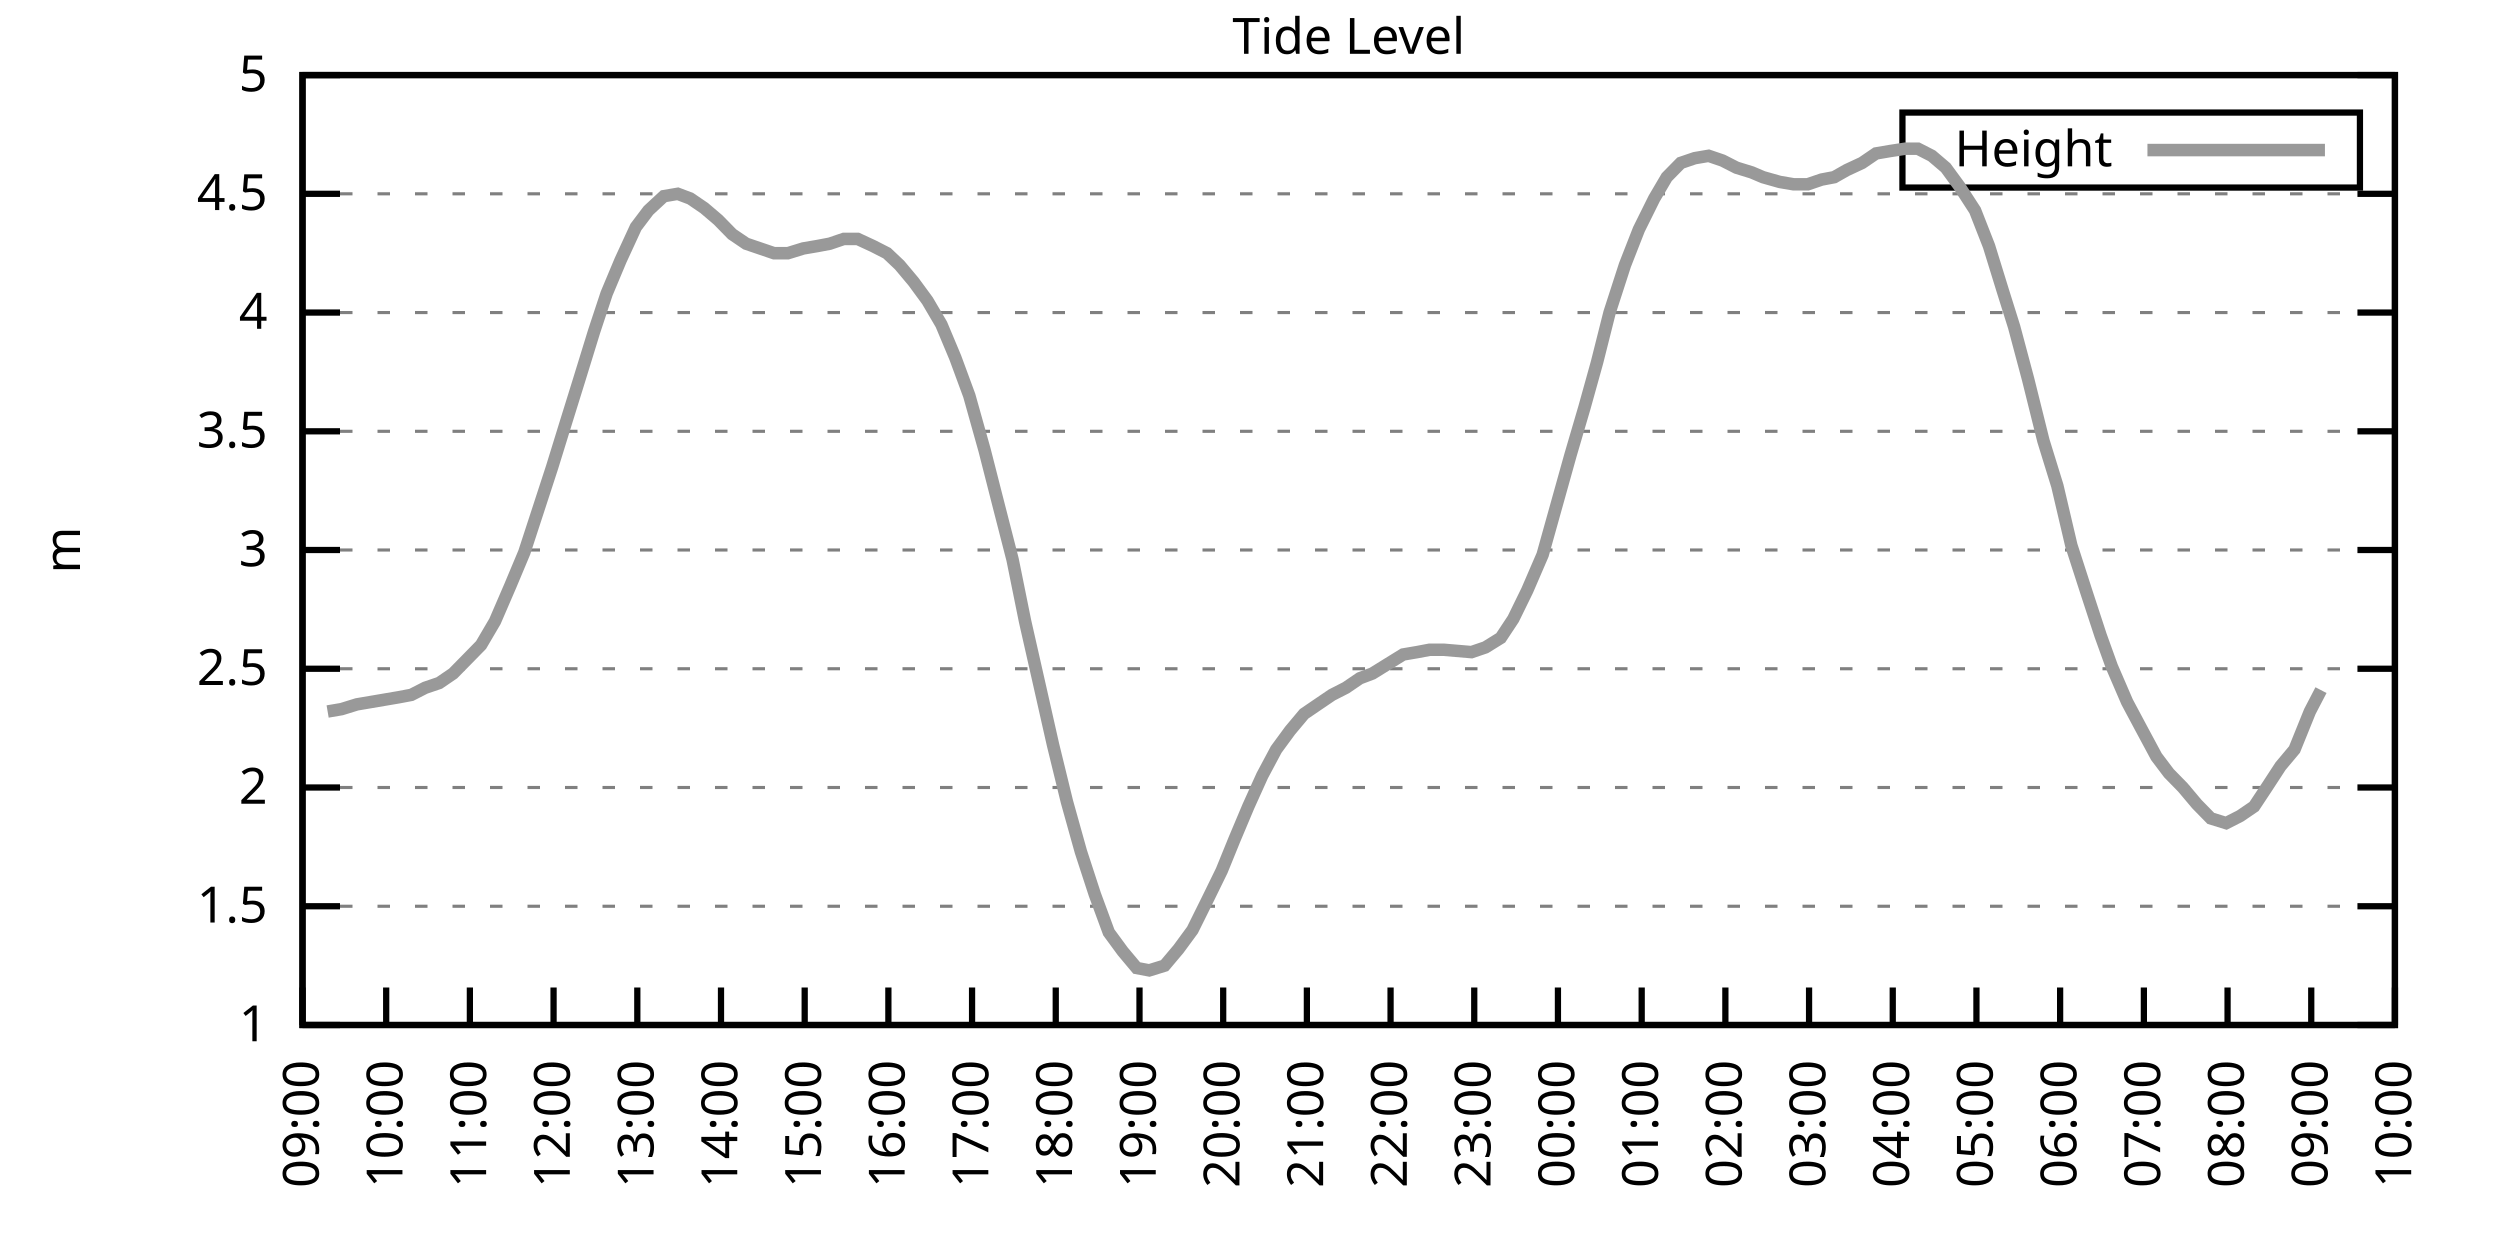
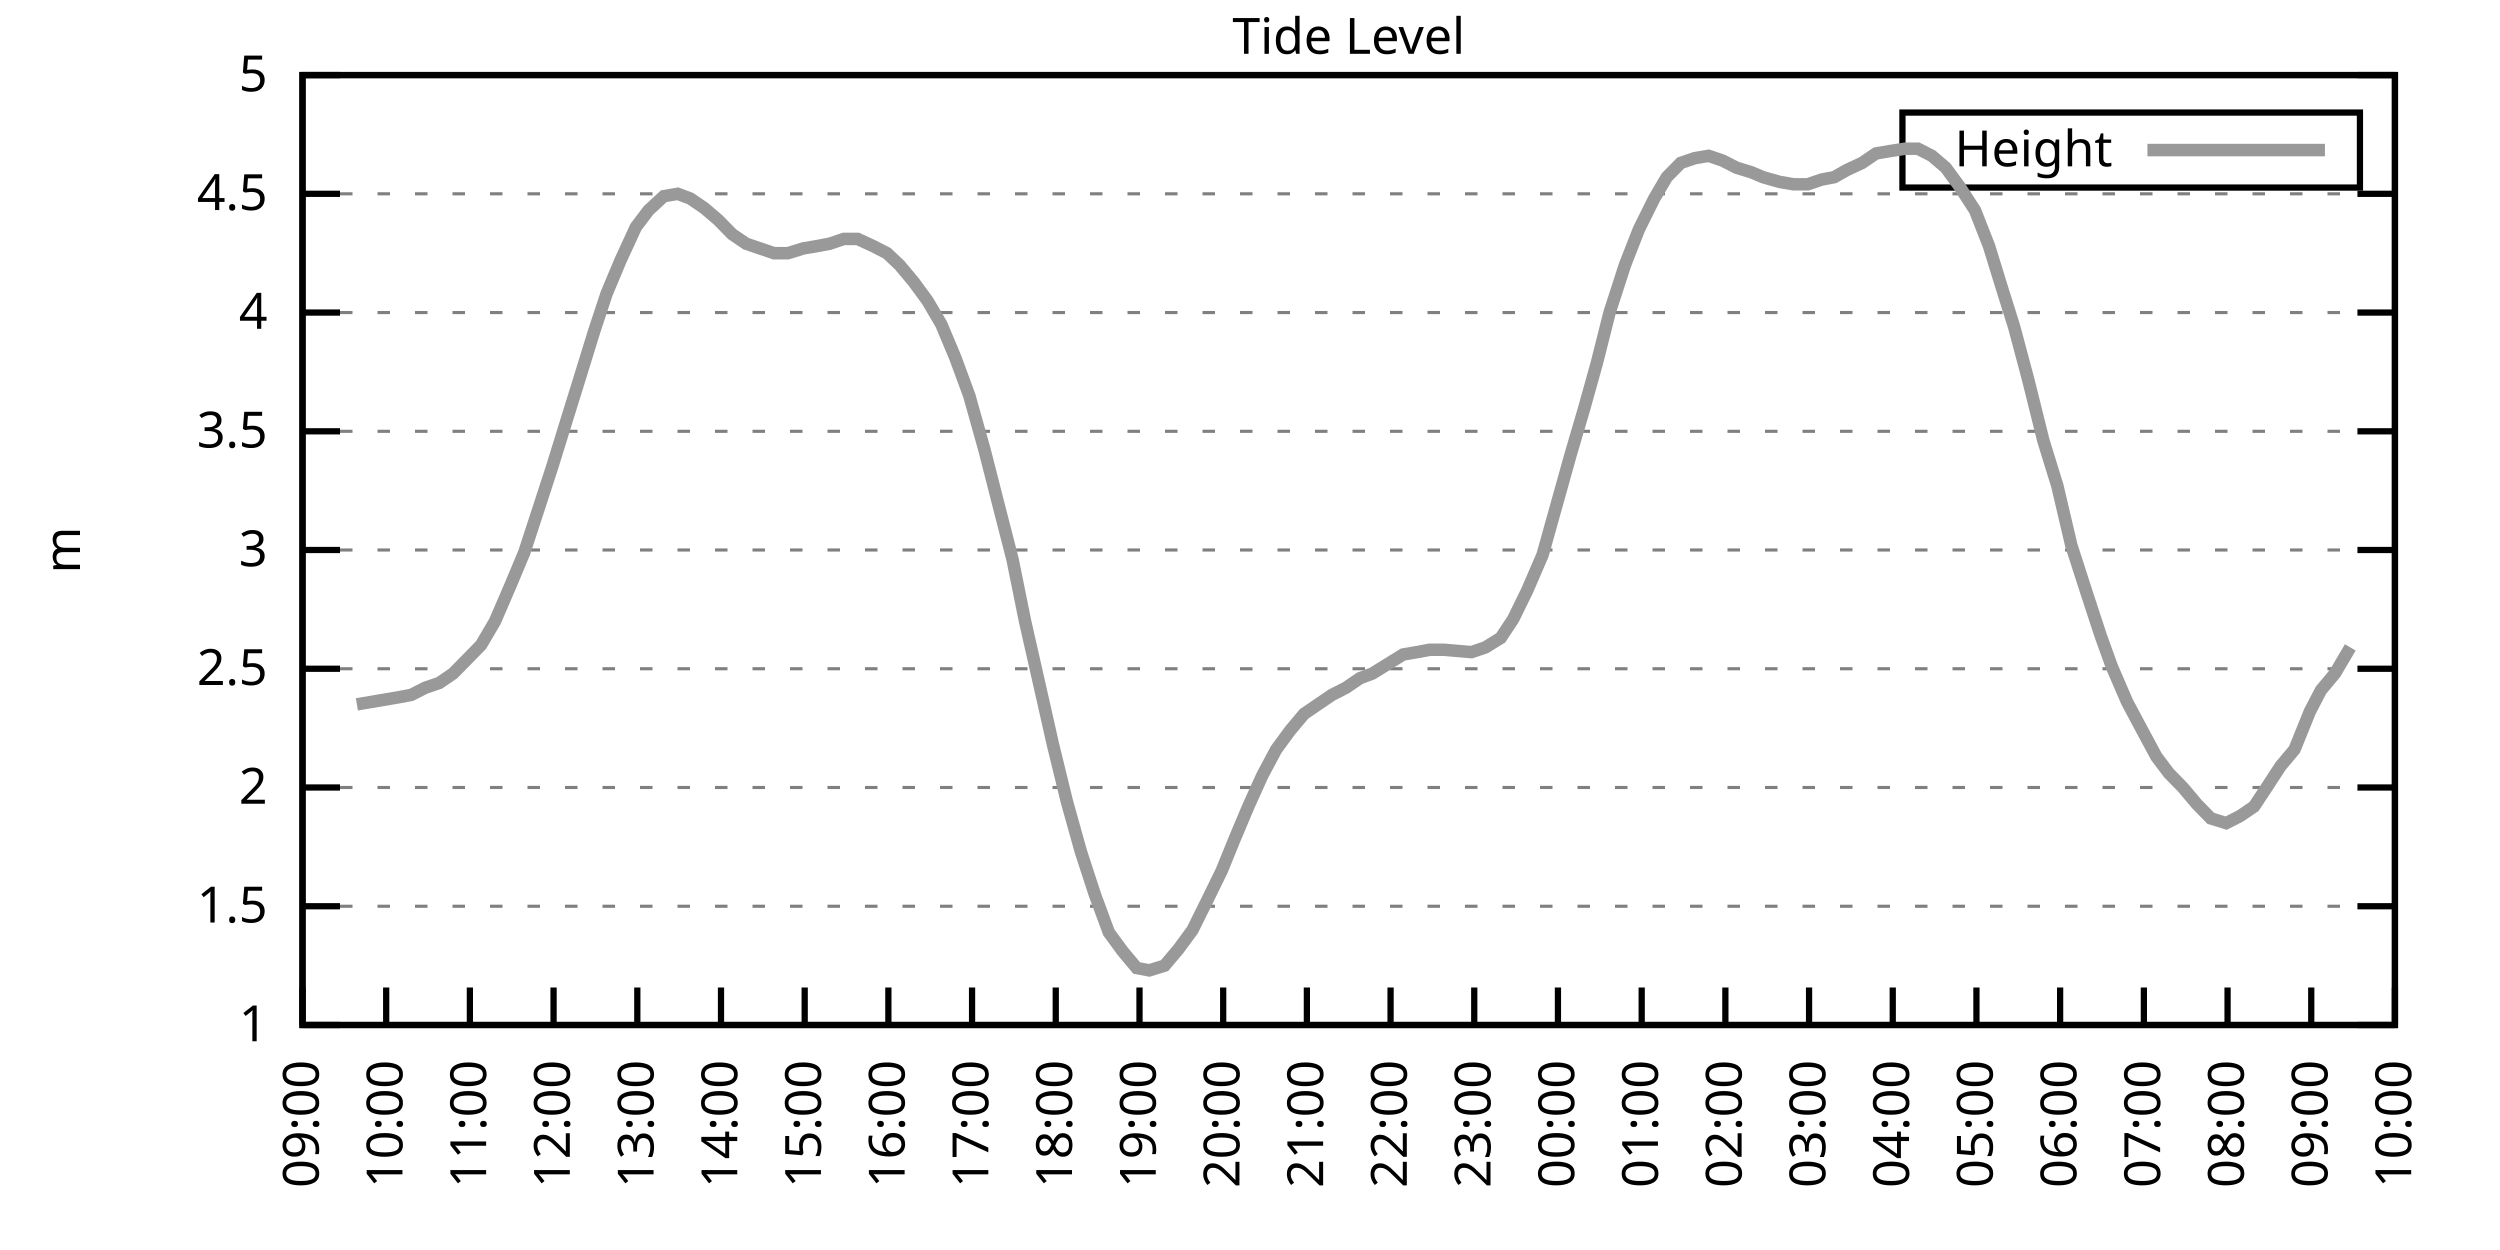
<svg xmlns="http://www.w3.org/2000/svg" xmlns:xlink="http://www.w3.org/1999/xlink" width="400" height="200" viewBox="0 0 400 200">
  <g id="gnuplot_canvas">
    <rect x="0" y="0" width="400" height="200" fill="none" />
    <defs>
      <circle id="gpDot" r="0.5" stroke-width="0.5" stroke="currentColor" />
      <path id="gpPt0" stroke-width="0.333" stroke="currentColor" d="M-1,0 h2 M0,-1 v2" />
      <path id="gpPt1" stroke-width="0.333" stroke="currentColor" d="M-1,-1 L1,1 M1,-1 L-1,1" />
      <path id="gpPt2" stroke-width="0.333" stroke="currentColor" d="M-1,0 L1,0 M0,-1 L0,1 M-1,-1 L1,1 M-1,1 L1,-1" />
      <rect id="gpPt3" stroke-width="0.333" stroke="currentColor" x="-1" y="-1" width="2" height="2" />
      <rect id="gpPt4" stroke-width="0.333" stroke="currentColor" fill="currentColor" x="-1" y="-1" width="2" height="2" />
      <circle id="gpPt5" stroke-width="0.333" stroke="currentColor" cx="0" cy="0" r="1" />
      <use xlink:href="#gpPt5" id="gpPt6" fill="currentColor" stroke="none" />
      <path id="gpPt7" stroke-width="0.333" stroke="currentColor" d="M0,-1.33 L-1.33,0.67 L1.33,0.67 z" />
      <use xlink:href="#gpPt7" id="gpPt8" fill="currentColor" stroke="none" />
      <use xlink:href="#gpPt7" id="gpPt9" stroke="currentColor" transform="rotate(180)" />
      <use xlink:href="#gpPt9" id="gpPt10" fill="currentColor" stroke="none" />
      <use xlink:href="#gpPt3" id="gpPt11" stroke="currentColor" transform="rotate(45)" />
      <use xlink:href="#gpPt11" id="gpPt12" fill="currentColor" stroke="none" />
      <path id="gpPt13" stroke-width="0.333" stroke="currentColor" d="M0,1.330 L1.265,0.411 L0.782,-1.067 L-0.782,-1.076 L-1.265,0.411 z" />
      <use xlink:href="#gpPt13" id="gpPt14" fill="currentColor" stroke="none" />
      <filter id="textbox" filterUnits="objectBoundingBox" x="0" y="0" height="1" width="1">
        <feFlood flood-color="white" flood-opacity="1" result="bgnd" />
        <feComposite in="SourceGraphic" in2="bgnd" operator="atop" />
      </filter>
      <filter id="greybox" filterUnits="objectBoundingBox" x="0" y="0" height="1" width="1">
        <feFlood flood-color="lightgrey" flood-opacity="1" result="grey" />
        <feComposite in="SourceGraphic" in2="grey" operator="atop" />
      </filter>
    </defs>
    <g fill="none" color="white" stroke="currentColor" stroke-width="1.00" stroke-linecap="butt" stroke-linejoin="miter">
</g>
    <g fill="none" color="black" stroke="currentColor" stroke-width="1.00" stroke-linecap="butt" stroke-linejoin="miter">
      <g stroke="none" shape-rendering="crispEdges">
        <polygon fill="rgb(255, 255, 255)" points="48.40,164.00 383.18,164.00 383.18,12.02 48.40,12.02 " />
      </g>
    </g>
    <g fill="none" color="black" stroke="currentColor" stroke-width="1.00" stroke-linecap="butt" stroke-linejoin="miter">
</g>
    <g fill="none" color="black" stroke="black" stroke-width="0.50" stroke-linecap="butt" stroke-linejoin="miter">
</g>
    <g fill="none" color="gray" stroke="currentColor" stroke-width="0.50" stroke-linecap="butt" stroke-linejoin="miter">
      <path stroke="gray" stroke-dasharray="2,4" class="gridline" d="M48.40,164.00 L383.19,164.00  " />
    </g>
    <g fill="none" color="gray" stroke="gray" stroke-width="1.00" stroke-linecap="butt" stroke-linejoin="miter">
</g>
    <g fill="none" color="black" stroke="currentColor" stroke-width="1.00" stroke-linecap="butt" stroke-linejoin="miter">
      <path stroke="black" d="M48.40,164.00 L54.40,164.00 M383.19,164.00 L377.19,164.00  " />
      <g transform="translate(42.80,166.60)" stroke="none" fill="black" font-family="Sans" font-size="8.00" text-anchor="end">
        <text>
          <tspan font-family="Sans"> 1</tspan>
        </text>
      </g>
    </g>
    <g fill="none" color="black" stroke="currentColor" stroke-width="1.00" stroke-linecap="butt" stroke-linejoin="miter">
</g>
    <g fill="none" color="black" stroke="black" stroke-width="0.50" stroke-linecap="butt" stroke-linejoin="miter">
</g>
    <g fill="none" color="gray" stroke="currentColor" stroke-width="0.50" stroke-linecap="butt" stroke-linejoin="miter">
      <path stroke="gray" stroke-dasharray="2,4" class="gridline" d="M48.40,145.00 L383.19,145.00  " />
    </g>
    <g fill="none" color="gray" stroke="gray" stroke-width="1.00" stroke-linecap="butt" stroke-linejoin="miter">
</g>
    <g fill="none" color="black" stroke="currentColor" stroke-width="1.00" stroke-linecap="butt" stroke-linejoin="miter">
      <path stroke="black" d="M48.40,145.00 L54.40,145.00 M383.19,145.00 L377.19,145.00  " />
      <g transform="translate(42.80,147.60)" stroke="none" fill="black" font-family="Sans" font-size="8.00" text-anchor="end">
        <text>
          <tspan font-family="Sans"> 1.5</tspan>
        </text>
      </g>
    </g>
    <g fill="none" color="black" stroke="currentColor" stroke-width="1.00" stroke-linecap="butt" stroke-linejoin="miter">
</g>
    <g fill="none" color="black" stroke="black" stroke-width="0.50" stroke-linecap="butt" stroke-linejoin="miter">
</g>
    <g fill="none" color="gray" stroke="currentColor" stroke-width="0.50" stroke-linecap="butt" stroke-linejoin="miter">
      <path stroke="gray" stroke-dasharray="2,4" class="gridline" d="M48.40,126.00 L383.19,126.00  " />
    </g>
    <g fill="none" color="gray" stroke="gray" stroke-width="1.00" stroke-linecap="butt" stroke-linejoin="miter">
</g>
    <g fill="none" color="black" stroke="currentColor" stroke-width="1.00" stroke-linecap="butt" stroke-linejoin="miter">
      <path stroke="black" d="M48.40,126.00 L54.40,126.00 M383.19,126.00 L377.19,126.00  " />
      <g transform="translate(42.80,128.60)" stroke="none" fill="black" font-family="Sans" font-size="8.00" text-anchor="end">
        <text>
          <tspan font-family="Sans"> 2</tspan>
        </text>
      </g>
    </g>
    <g fill="none" color="black" stroke="currentColor" stroke-width="1.00" stroke-linecap="butt" stroke-linejoin="miter">
</g>
    <g fill="none" color="black" stroke="black" stroke-width="0.50" stroke-linecap="butt" stroke-linejoin="miter">
</g>
    <g fill="none" color="gray" stroke="currentColor" stroke-width="0.50" stroke-linecap="butt" stroke-linejoin="miter">
      <path stroke="gray" stroke-dasharray="2,4" class="gridline" d="M48.40,107.00 L383.19,107.00  " />
    </g>
    <g fill="none" color="gray" stroke="gray" stroke-width="1.00" stroke-linecap="butt" stroke-linejoin="miter">
</g>
    <g fill="none" color="black" stroke="currentColor" stroke-width="1.00" stroke-linecap="butt" stroke-linejoin="miter">
      <path stroke="black" d="M48.40,107.00 L54.40,107.00 M383.19,107.00 L377.19,107.00  " />
      <g transform="translate(42.80,109.60)" stroke="none" fill="black" font-family="Sans" font-size="8.00" text-anchor="end">
        <text>
          <tspan font-family="Sans"> 2.5</tspan>
        </text>
      </g>
    </g>
    <g fill="none" color="black" stroke="currentColor" stroke-width="1.00" stroke-linecap="butt" stroke-linejoin="miter">
</g>
    <g fill="none" color="black" stroke="black" stroke-width="0.50" stroke-linecap="butt" stroke-linejoin="miter">
</g>
    <g fill="none" color="gray" stroke="currentColor" stroke-width="0.50" stroke-linecap="butt" stroke-linejoin="miter">
      <path stroke="gray" stroke-dasharray="2,4" class="gridline" d="M48.40,88.00 L383.19,88.00  " />
    </g>
    <g fill="none" color="gray" stroke="gray" stroke-width="1.00" stroke-linecap="butt" stroke-linejoin="miter">
</g>
    <g fill="none" color="black" stroke="currentColor" stroke-width="1.00" stroke-linecap="butt" stroke-linejoin="miter">
      <path stroke="black" d="M48.40,88.00 L54.40,88.00 M383.19,88.00 L377.19,88.00  " />
      <g transform="translate(42.80,90.60)" stroke="none" fill="black" font-family="Sans" font-size="8.00" text-anchor="end">
        <text>
          <tspan font-family="Sans"> 3</tspan>
        </text>
      </g>
    </g>
    <g fill="none" color="black" stroke="currentColor" stroke-width="1.00" stroke-linecap="butt" stroke-linejoin="miter">
</g>
    <g fill="none" color="black" stroke="black" stroke-width="0.50" stroke-linecap="butt" stroke-linejoin="miter">
</g>
    <g fill="none" color="gray" stroke="currentColor" stroke-width="0.50" stroke-linecap="butt" stroke-linejoin="miter">
      <path stroke="gray" stroke-dasharray="2,4" class="gridline" d="M48.40,69.01 L383.19,69.01  " />
    </g>
    <g fill="none" color="gray" stroke="gray" stroke-width="1.00" stroke-linecap="butt" stroke-linejoin="miter">
</g>
    <g fill="none" color="black" stroke="currentColor" stroke-width="1.00" stroke-linecap="butt" stroke-linejoin="miter">
      <path stroke="black" d="M48.40,69.01 L54.40,69.01 M383.19,69.01 L377.19,69.01  " />
      <g transform="translate(42.80,71.61)" stroke="none" fill="black" font-family="Sans" font-size="8.00" text-anchor="end">
        <text>
          <tspan font-family="Sans"> 3.5</tspan>
        </text>
      </g>
    </g>
    <g fill="none" color="black" stroke="currentColor" stroke-width="1.00" stroke-linecap="butt" stroke-linejoin="miter">
</g>
    <g fill="none" color="black" stroke="black" stroke-width="0.50" stroke-linecap="butt" stroke-linejoin="miter">
</g>
    <g fill="none" color="gray" stroke="currentColor" stroke-width="0.50" stroke-linecap="butt" stroke-linejoin="miter">
      <path stroke="gray" stroke-dasharray="2,4" class="gridline" d="M48.40,50.01 L383.19,50.01  " />
    </g>
    <g fill="none" color="gray" stroke="gray" stroke-width="1.00" stroke-linecap="butt" stroke-linejoin="miter">
</g>
    <g fill="none" color="black" stroke="currentColor" stroke-width="1.00" stroke-linecap="butt" stroke-linejoin="miter">
      <path stroke="black" d="M48.40,50.01 L54.40,50.01 M383.19,50.01 L377.19,50.01  " />
      <g transform="translate(42.80,52.61)" stroke="none" fill="black" font-family="Sans" font-size="8.00" text-anchor="end">
        <text>
          <tspan font-family="Sans"> 4</tspan>
        </text>
      </g>
    </g>
    <g fill="none" color="black" stroke="currentColor" stroke-width="1.00" stroke-linecap="butt" stroke-linejoin="miter">
</g>
    <g fill="none" color="black" stroke="black" stroke-width="0.50" stroke-linecap="butt" stroke-linejoin="miter">
</g>
    <g fill="none" color="gray" stroke="currentColor" stroke-width="0.50" stroke-linecap="butt" stroke-linejoin="miter">
      <path stroke="gray" stroke-dasharray="2,4" class="gridline" d="M48.40,31.01 L383.19,31.01  " />
    </g>
    <g fill="none" color="gray" stroke="gray" stroke-width="1.00" stroke-linecap="butt" stroke-linejoin="miter">
</g>
    <g fill="none" color="black" stroke="currentColor" stroke-width="1.00" stroke-linecap="butt" stroke-linejoin="miter">
      <path stroke="black" d="M48.40,31.01 L54.40,31.01 M383.19,31.01 L377.19,31.01  " />
      <g transform="translate(42.80,33.61)" stroke="none" fill="black" font-family="Sans" font-size="8.00" text-anchor="end">
        <text>
          <tspan font-family="Sans"> 4.5</tspan>
        </text>
      </g>
    </g>
    <g fill="none" color="black" stroke="currentColor" stroke-width="1.00" stroke-linecap="butt" stroke-linejoin="miter">
</g>
    <g fill="none" color="black" stroke="black" stroke-width="0.50" stroke-linecap="butt" stroke-linejoin="miter">
</g>
    <g fill="none" color="gray" stroke="currentColor" stroke-width="0.50" stroke-linecap="butt" stroke-linejoin="miter">
      <path stroke="gray" stroke-dasharray="2,4" class="gridline" d="M48.40,12.01 L383.19,12.01  " />
    </g>
    <g fill="none" color="gray" stroke="gray" stroke-width="1.00" stroke-linecap="butt" stroke-linejoin="miter">
</g>
    <g fill="none" color="black" stroke="currentColor" stroke-width="1.00" stroke-linecap="butt" stroke-linejoin="miter">
      <path stroke="black" d="M48.40,12.01 L54.40,12.01 M383.19,12.01 L377.19,12.01  " />
      <g transform="translate(42.80,14.61)" stroke="none" fill="black" font-family="Sans" font-size="8.00" text-anchor="end">
        <text>
          <tspan font-family="Sans"> 5</tspan>
        </text>
      </g>
    </g>
    <g fill="none" color="black" stroke="currentColor" stroke-width="1.00" stroke-linecap="butt" stroke-linejoin="miter">
      <path stroke="black" d="M48.40,164.00 L48.40,158.00  " />
      <g transform="translate(51.00,169.60) rotate(270.00)" stroke="none" fill="black" font-family="Sans" font-size="8.00" text-anchor="end">
        <text>
          <tspan font-family="Sans">09:00</tspan>
        </text>
      </g>
    </g>
    <g fill="none" color="black" stroke="currentColor" stroke-width="1.00" stroke-linecap="butt" stroke-linejoin="miter">
      <path stroke="black" d="M61.79,164.00 L61.79,158.00  " />
      <g transform="translate(64.39,169.60) rotate(270.00)" stroke="none" fill="black" font-family="Sans" font-size="8.00" text-anchor="end">
        <text>
          <tspan font-family="Sans">10:00</tspan>
        </text>
      </g>
    </g>
    <g fill="none" color="black" stroke="currentColor" stroke-width="1.00" stroke-linecap="butt" stroke-linejoin="miter">
      <path stroke="black" d="M75.18,164.00 L75.18,158.00  " />
      <g transform="translate(77.78,169.60) rotate(270.00)" stroke="none" fill="black" font-family="Sans" font-size="8.00" text-anchor="end">
        <text>
          <tspan font-family="Sans">11:00</tspan>
        </text>
      </g>
    </g>
    <g fill="none" color="black" stroke="currentColor" stroke-width="1.00" stroke-linecap="butt" stroke-linejoin="miter">
      <path stroke="black" d="M88.57,164.00 L88.57,158.00  " />
      <g transform="translate(91.17,169.60) rotate(270.00)" stroke="none" fill="black" font-family="Sans" font-size="8.00" text-anchor="end">
        <text>
          <tspan font-family="Sans">12:00</tspan>
        </text>
      </g>
    </g>
    <g fill="none" color="black" stroke="currentColor" stroke-width="1.00" stroke-linecap="butt" stroke-linejoin="miter">
      <path stroke="black" d="M101.97,164.00 L101.97,158.00  " />
      <g transform="translate(104.57,169.60) rotate(270.00)" stroke="none" fill="black" font-family="Sans" font-size="8.00" text-anchor="end">
        <text>
          <tspan font-family="Sans">13:00</tspan>
        </text>
      </g>
    </g>
    <g fill="none" color="black" stroke="currentColor" stroke-width="1.00" stroke-linecap="butt" stroke-linejoin="miter">
      <path stroke="black" d="M115.36,164.00 L115.36,158.00  " />
      <g transform="translate(117.96,169.60) rotate(270.00)" stroke="none" fill="black" font-family="Sans" font-size="8.00" text-anchor="end">
        <text>
          <tspan font-family="Sans">14:00</tspan>
        </text>
      </g>
    </g>
    <g fill="none" color="black" stroke="currentColor" stroke-width="1.00" stroke-linecap="butt" stroke-linejoin="miter">
      <path stroke="black" d="M128.75,164.00 L128.75,158.00  " />
      <g transform="translate(131.35,169.60) rotate(270.00)" stroke="none" fill="black" font-family="Sans" font-size="8.00" text-anchor="end">
        <text>
          <tspan font-family="Sans">15:00</tspan>
        </text>
      </g>
    </g>
    <g fill="none" color="black" stroke="currentColor" stroke-width="1.00" stroke-linecap="butt" stroke-linejoin="miter">
      <path stroke="black" d="M142.14,164.00 L142.14,158.00  " />
      <g transform="translate(144.74,169.60) rotate(270.00)" stroke="none" fill="black" font-family="Sans" font-size="8.00" text-anchor="end">
        <text>
          <tspan font-family="Sans">16:00</tspan>
        </text>
      </g>
    </g>
    <g fill="none" color="black" stroke="currentColor" stroke-width="1.00" stroke-linecap="butt" stroke-linejoin="miter">
      <path stroke="black" d="M155.53,164.00 L155.53,158.00  " />
      <g transform="translate(158.13,169.60) rotate(270.00)" stroke="none" fill="black" font-family="Sans" font-size="8.00" text-anchor="end">
        <text>
          <tspan font-family="Sans">17:00</tspan>
        </text>
      </g>
    </g>
    <g fill="none" color="black" stroke="currentColor" stroke-width="1.00" stroke-linecap="butt" stroke-linejoin="miter">
      <path stroke="black" d="M168.92,164.00 L168.92,158.00  " />
      <g transform="translate(171.52,169.60) rotate(270.00)" stroke="none" fill="black" font-family="Sans" font-size="8.00" text-anchor="end">
        <text>
          <tspan font-family="Sans">18:00</tspan>
        </text>
      </g>
    </g>
    <g fill="none" color="black" stroke="currentColor" stroke-width="1.00" stroke-linecap="butt" stroke-linejoin="miter">
      <path stroke="black" d="M182.32,164.00 L182.32,158.00  " />
      <g transform="translate(184.92,169.60) rotate(270.00)" stroke="none" fill="black" font-family="Sans" font-size="8.00" text-anchor="end">
        <text>
          <tspan font-family="Sans">19:00</tspan>
        </text>
      </g>
    </g>
    <g fill="none" color="black" stroke="currentColor" stroke-width="1.00" stroke-linecap="butt" stroke-linejoin="miter">
      <path stroke="black" d="M195.71,164.00 L195.71,158.00  " />
      <g transform="translate(198.31,169.60) rotate(270.00)" stroke="none" fill="black" font-family="Sans" font-size="8.00" text-anchor="end">
        <text>
          <tspan font-family="Sans">20:00</tspan>
        </text>
      </g>
    </g>
    <g fill="none" color="black" stroke="currentColor" stroke-width="1.00" stroke-linecap="butt" stroke-linejoin="miter">
      <path stroke="black" d="M209.10,164.00 L209.10,158.00  " />
      <g transform="translate(211.70,169.60) rotate(270.00)" stroke="none" fill="black" font-family="Sans" font-size="8.00" text-anchor="end">
        <text>
          <tspan font-family="Sans">21:00</tspan>
        </text>
      </g>
    </g>
    <g fill="none" color="black" stroke="currentColor" stroke-width="1.00" stroke-linecap="butt" stroke-linejoin="miter">
      <path stroke="black" d="M222.49,164.00 L222.49,158.00  " />
      <g transform="translate(225.09,169.60) rotate(270.00)" stroke="none" fill="black" font-family="Sans" font-size="8.00" text-anchor="end">
        <text>
          <tspan font-family="Sans">22:00</tspan>
        </text>
      </g>
    </g>
    <g fill="none" color="black" stroke="currentColor" stroke-width="1.00" stroke-linecap="butt" stroke-linejoin="miter">
      <path stroke="black" d="M235.88,164.00 L235.88,158.00  " />
      <g transform="translate(238.48,169.60) rotate(270.00)" stroke="none" fill="black" font-family="Sans" font-size="8.00" text-anchor="end">
        <text>
          <tspan font-family="Sans">23:00</tspan>
        </text>
      </g>
    </g>
    <g fill="none" color="black" stroke="currentColor" stroke-width="1.00" stroke-linecap="butt" stroke-linejoin="miter">
      <path stroke="black" d="M249.27,164.00 L249.27,158.00  " />
      <g transform="translate(251.87,169.60) rotate(270.00)" stroke="none" fill="black" font-family="Sans" font-size="8.00" text-anchor="end">
        <text>
          <tspan font-family="Sans">00:00</tspan>
        </text>
      </g>
    </g>
    <g fill="none" color="black" stroke="currentColor" stroke-width="1.00" stroke-linecap="butt" stroke-linejoin="miter">
      <path stroke="black" d="M262.67,164.00 L262.67,158.00  " />
      <g transform="translate(265.27,169.60) rotate(270.00)" stroke="none" fill="black" font-family="Sans" font-size="8.00" text-anchor="end">
        <text>
          <tspan font-family="Sans">01:00</tspan>
        </text>
      </g>
    </g>
    <g fill="none" color="black" stroke="currentColor" stroke-width="1.00" stroke-linecap="butt" stroke-linejoin="miter">
      <path stroke="black" d="M276.06,164.00 L276.06,158.00  " />
      <g transform="translate(278.66,169.60) rotate(270.00)" stroke="none" fill="black" font-family="Sans" font-size="8.00" text-anchor="end">
        <text>
          <tspan font-family="Sans">02:00</tspan>
        </text>
      </g>
    </g>
    <g fill="none" color="black" stroke="currentColor" stroke-width="1.00" stroke-linecap="butt" stroke-linejoin="miter">
      <path stroke="black" d="M289.45,164.00 L289.45,158.00  " />
      <g transform="translate(292.05,169.60) rotate(270.00)" stroke="none" fill="black" font-family="Sans" font-size="8.00" text-anchor="end">
        <text>
          <tspan font-family="Sans">03:00</tspan>
        </text>
      </g>
    </g>
    <g fill="none" color="black" stroke="currentColor" stroke-width="1.00" stroke-linecap="butt" stroke-linejoin="miter">
      <path stroke="black" d="M302.84,164.00 L302.84,158.00  " />
      <g transform="translate(305.44,169.60) rotate(270.00)" stroke="none" fill="black" font-family="Sans" font-size="8.00" text-anchor="end">
        <text>
          <tspan font-family="Sans">04:00</tspan>
        </text>
      </g>
    </g>
    <g fill="none" color="black" stroke="currentColor" stroke-width="1.00" stroke-linecap="butt" stroke-linejoin="miter">
      <path stroke="black" d="M316.23,164.00 L316.23,158.00  " />
      <g transform="translate(318.83,169.60) rotate(270.00)" stroke="none" fill="black" font-family="Sans" font-size="8.00" text-anchor="end">
        <text>
          <tspan font-family="Sans">05:00</tspan>
        </text>
      </g>
    </g>
    <g fill="none" color="black" stroke="currentColor" stroke-width="1.00" stroke-linecap="butt" stroke-linejoin="miter">
      <path stroke="black" d="M329.62,164.00 L329.62,158.00  " />
      <g transform="translate(332.22,169.60) rotate(270.00)" stroke="none" fill="black" font-family="Sans" font-size="8.00" text-anchor="end">
        <text>
          <tspan font-family="Sans">06:00</tspan>
        </text>
      </g>
    </g>
    <g fill="none" color="black" stroke="currentColor" stroke-width="1.00" stroke-linecap="butt" stroke-linejoin="miter">
      <path stroke="black" d="M343.02,164.00 L343.02,158.00  " />
      <g transform="translate(345.62,169.60) rotate(270.00)" stroke="none" fill="black" font-family="Sans" font-size="8.00" text-anchor="end">
        <text>
          <tspan font-family="Sans">07:00</tspan>
        </text>
      </g>
    </g>
    <g fill="none" color="black" stroke="currentColor" stroke-width="1.00" stroke-linecap="butt" stroke-linejoin="miter">
      <path stroke="black" d="M356.41,164.00 L356.41,158.00  " />
      <g transform="translate(359.01,169.60) rotate(270.00)" stroke="none" fill="black" font-family="Sans" font-size="8.00" text-anchor="end">
        <text>
          <tspan font-family="Sans">08:00</tspan>
        </text>
      </g>
    </g>
    <g fill="none" color="black" stroke="currentColor" stroke-width="1.00" stroke-linecap="butt" stroke-linejoin="miter">
      <path stroke="black" d="M369.80,164.00 L369.80,158.00  " />
      <g transform="translate(372.40,169.60) rotate(270.00)" stroke="none" fill="black" font-family="Sans" font-size="8.00" text-anchor="end">
        <text>
          <tspan font-family="Sans">09:00</tspan>
        </text>
      </g>
    </g>
    <g fill="none" color="black" stroke="currentColor" stroke-width="1.00" stroke-linecap="butt" stroke-linejoin="miter">
      <path stroke="black" d="M383.19,164.00 L383.19,158.00  " />
      <g transform="translate(385.79,169.60) rotate(270.00)" stroke="none" fill="black" font-family="Sans" font-size="8.00" text-anchor="end">
        <text>
          <tspan font-family="Sans">10:00</tspan>
        </text>
      </g>
    </g>
    <g fill="none" color="black" stroke="currentColor" stroke-width="1.00" stroke-linecap="butt" stroke-linejoin="miter">
</g>
    <g fill="none" color="black" stroke="currentColor" stroke-width="1.00" stroke-linecap="butt" stroke-linejoin="miter">
      <path stroke="black" d="M48.40,12.01 L48.40,164.00 L383.19,164.00 L383.19,12.01 L48.40,12.01 Z  " />
    </g>
    <g fill="none" color="black" stroke="currentColor" stroke-width="1.00" stroke-linecap="butt" stroke-linejoin="miter">
</g>
    <g fill="none" color="black" stroke="currentColor" stroke-width="1.00" stroke-linecap="butt" stroke-linejoin="miter">
      <path stroke="black" d="M304.39,30.01 L304.39,18.01 L377.59,18.01 L377.59,30.01 L304.39,30.01 Z  " />
    </g>
    <g id="Tide_level_plot_1">
      <g fill="none" color="white" stroke="black" stroke-width="2.00" stroke-linecap="butt" stroke-linejoin="miter">
</g>
      <g fill="none" color="black" stroke="currentColor" stroke-width="2.00" stroke-linecap="butt" stroke-linejoin="miter">
        <g transform="translate(337.99,26.61)" stroke="none" fill="black" font-family="Sans" font-size="8.00" text-anchor="end">
          <text>
            <tspan font-family="Sans">Height</tspan>
          </text>
        </g>
      </g>
      <g fill="none" color="black" stroke="currentColor" stroke-width="2.00" stroke-linecap="butt" stroke-linejoin="miter">
-         <path stroke="rgb(153, 153, 153)" d="M343.59,24.01 L371.99,24.01 M52.42,113.84 L54.65,113.46 L57.10,112.70 L59.34,112.32 L61.57,111.94 L63.80,111.56   L65.81,111.18 L68.04,110.04 L70.27,109.28 L72.50,107.76 L74.74,105.48 L76.97,103.20 L79.20,99.40 L81.66,93.70   L83.89,88.38 L86.12,81.55 L88.35,74.71 L90.58,67.49 L92.59,61.03 L95.05,53.05 L97.06,46.97 L99.29,41.65   L101.74,36.33 L103.75,33.67 L106.21,31.39 L108.44,31.01 L110.45,31.77 L112.68,33.29 L114.91,35.19 L117.14,37.47   L119.38,38.99 L121.61,39.75 L123.84,40.51 L126.07,40.51 L128.53,39.75 L130.76,39.37 L132.77,38.99 L135.00,38.23   L137.23,38.23 L139.69,39.37 L141.92,40.51 L143.93,42.41 L146.16,45.07 L148.39,48.11 L150.62,51.91 L152.85,57.23   L155.09,63.31 L157.54,72.05 L159.77,80.79 L162.01,89.52 L164.01,99.40 L166.25,109.28 L168.48,119.16 L170.71,128.28   L172.94,136.26 L175.17,143.10 L177.41,149.18 L179.64,152.22 L181.87,154.88 L183.88,155.26 L186.33,154.50 L188.57,151.84   L190.80,148.80 L193.25,143.86 L195.48,139.30 L197.49,134.36 L199.73,129.04 L201.96,124.10 L204.19,119.92 L206.42,116.88   L208.65,114.22 L210.88,112.70 L213.12,111.18 L215.35,110.04 L217.58,108.52 L219.59,107.76 L222.04,106.24 L224.50,104.72   L226.73,104.34 L228.74,103.96 L230.97,103.96 L235.44,104.34 L237.67,103.58 L240.12,102.06 L242.13,99.02 L244.36,94.46   L246.82,88.76 L249.05,80.79 L251.28,72.81 L253.51,65.21 L255.52,57.99 L257.53,50.01 L259.99,42.41 L262.22,36.71   L264.67,31.77 L266.68,28.35 L268.92,26.07 L271.15,25.31 L273.38,24.93 L275.61,25.69 L277.84,26.83 L280.30,27.59   L282.08,28.35 L284.76,29.11 L286.99,29.49 L289.23,29.49 L291.46,28.73 L293.47,28.35 L295.48,27.21 L297.93,26.07   L300.16,24.55 L302.39,24.17 L304.85,23.79 L306.86,23.79 L309.09,24.93 L311.32,26.83 L313.55,29.87 L316.01,33.67   L318.24,39.37 L320.47,46.59 L322.26,52.29 L324.49,60.65 L326.95,70.53 L329.18,77.75 L331.41,87.25 L333.86,94.84   L336.10,101.68 L337.88,106.62 L340.34,112.32 L342.57,116.50 L345.02,121.06 L347.03,123.72 L349.26,126.00 L351.50,128.66   L353.73,130.94 L356.18,131.70 L358.42,130.56 L360.65,129.04 L362.66,126.00 L364.89,122.58 L367.12,119.92 L369.58,113.84   L371.36,110.42  " />
+         <path stroke="rgb(153, 153, 153)" d="M343.59,24.01 L371.99,24.01 M57.10,112.70 L59.34,112.32 L61.57,111.94 L63.80,111.56 L65.81,111.18 L68.04,110.04   L70.27,109.28 L72.50,107.76 L74.74,105.48 L76.97,103.20 L79.20,99.40 L81.66,93.70 L83.89,88.38 L86.12,81.55   L88.35,74.71 L90.58,67.49 L92.59,61.03 L95.05,53.05 L97.06,46.97 L99.29,41.65 L101.74,36.33 L103.75,33.67   L106.21,31.39 L108.44,31.01 L110.45,31.77 L112.68,33.29 L114.91,35.19 L117.14,37.47 L119.38,38.99 L121.61,39.75   L123.84,40.51 L126.07,40.51 L128.53,39.75 L130.76,39.37 L132.77,38.99 L135.00,38.23 L137.23,38.23 L139.69,39.37   L141.92,40.51 L143.93,42.41 L146.16,45.07 L148.39,48.11 L150.62,51.91 L152.85,57.23 L155.09,63.31 L157.54,72.05   L159.77,80.79 L162.01,89.52 L164.01,99.40 L166.25,109.28 L168.48,119.16 L170.71,128.28 L172.94,136.26 L175.17,143.10   L177.41,149.18 L179.64,152.22 L181.87,154.88 L183.88,155.26 L186.33,154.50 L188.57,151.84 L190.80,148.80 L193.25,143.86   L195.48,139.30 L197.49,134.36 L199.73,129.04 L201.96,124.10 L204.19,119.92 L206.42,116.88 L208.65,114.22 L210.88,112.70   L213.12,111.18 L215.35,110.04 L217.58,108.52 L219.59,107.76 L222.04,106.24 L224.50,104.72 L226.73,104.34 L228.74,103.96   L230.97,103.96 L235.44,104.34 L237.67,103.58 L240.12,102.06 L242.13,99.02 L244.36,94.46 L246.82,88.76 L249.05,80.79   L251.28,72.81 L253.51,65.21 L255.52,57.99 L257.53,50.01 L259.99,42.41 L262.22,36.71 L264.67,31.77 L266.68,28.35   L268.92,26.07 L271.15,25.31 L273.38,24.93 L275.61,25.69 L277.84,26.83 L280.30,27.59 L282.08,28.35 L284.76,29.11   L286.99,29.49 L289.23,29.49 L291.46,28.73 L293.47,28.35 L295.48,27.21 L297.93,26.07 L300.16,24.55 L302.39,24.17   L304.85,23.79 L306.86,23.79 L309.09,24.93 L311.32,26.83 L313.55,29.87 L316.01,33.67 L318.24,39.37 L320.47,46.59   L322.26,52.29 L324.49,60.65 L326.95,70.53 L329.18,77.75 L331.41,87.25 L333.86,94.84 L336.10,101.68 L337.88,106.62   L340.34,112.32 L342.57,116.50 L345.02,121.06 L347.03,123.72 L349.26,126.00 L351.50,128.66 L353.73,130.94 L356.18,131.70   L358.42,130.56 L360.65,129.04 L362.66,126.00 L364.89,122.58 L367.12,119.92 L369.58,113.84 L371.36,110.42 L373.59,107.76   L376.05,103.58  " />
      </g>
    </g>
    <g fill="none" color="black" stroke="currentColor" stroke-width="2.00" stroke-linecap="butt" stroke-linejoin="miter">
</g>
    <g fill="none" color="black" stroke="black" stroke-width="1.00" stroke-linecap="butt" stroke-linejoin="miter">
</g>
    <g fill="none" color="black" stroke="currentColor" stroke-width="1.00" stroke-linecap="butt" stroke-linejoin="miter">
      <path stroke="black" d="M48.40,12.01 L48.40,164.00 L383.19,164.00 L383.19,12.01 L48.40,12.01 Z  " />
      <g transform="translate(12.80,88.01) rotate(270.00)" stroke="none" fill="black" font-family="Sans" font-size="8.00" text-anchor="middle">
        <text>
          <tspan font-family="Sans">m</tspan>
        </text>
      </g>
    </g>
    <g fill="none" color="black" stroke="currentColor" stroke-width="1.00" stroke-linecap="butt" stroke-linejoin="miter">
</g>
    <g fill="none" color="black" stroke="currentColor" stroke-width="1.00" stroke-linecap="butt" stroke-linejoin="miter">
      <g transform="translate(215.79,8.61)" stroke="none" fill="black" font-family="Sans" font-size="8.00" text-anchor="middle">
        <text>
          <tspan font-family="Sans">Tide Level</tspan>
        </text>
      </g>
    </g>
    <g fill="none" color="black" stroke="currentColor" stroke-width="1.00" stroke-linecap="butt" stroke-linejoin="miter">
</g>
  </g>
</svg>
